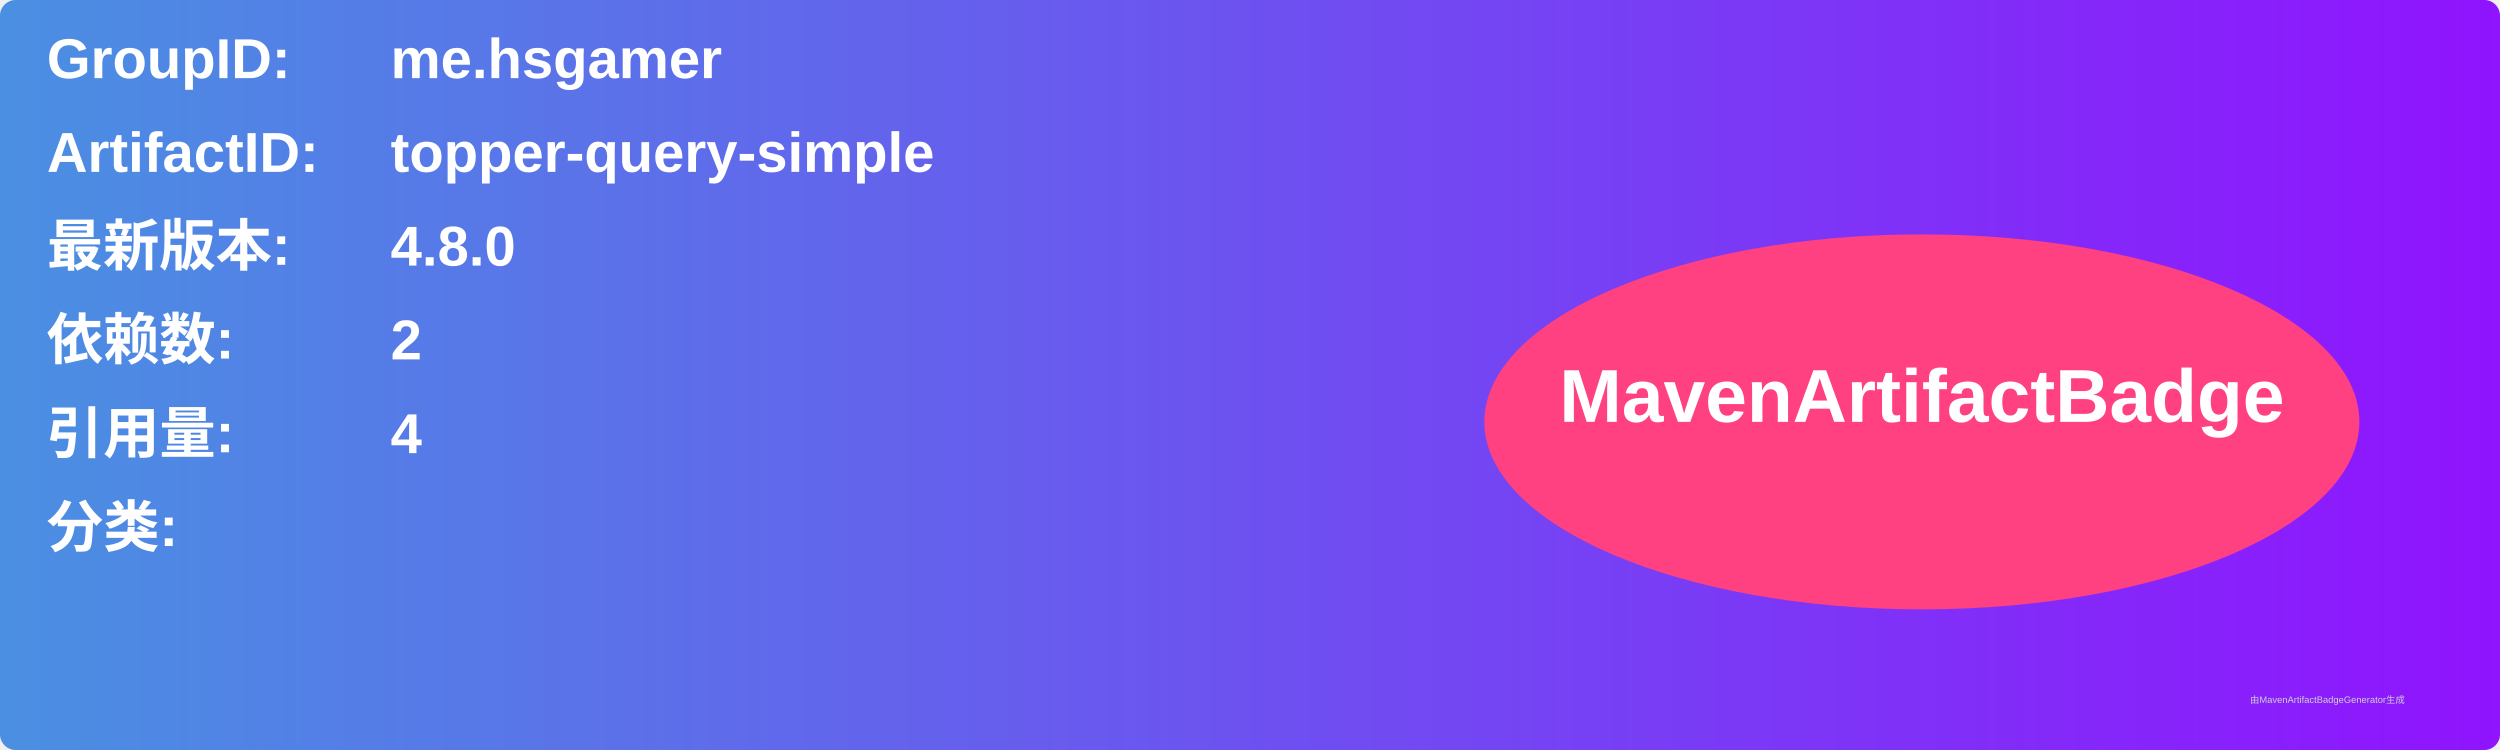
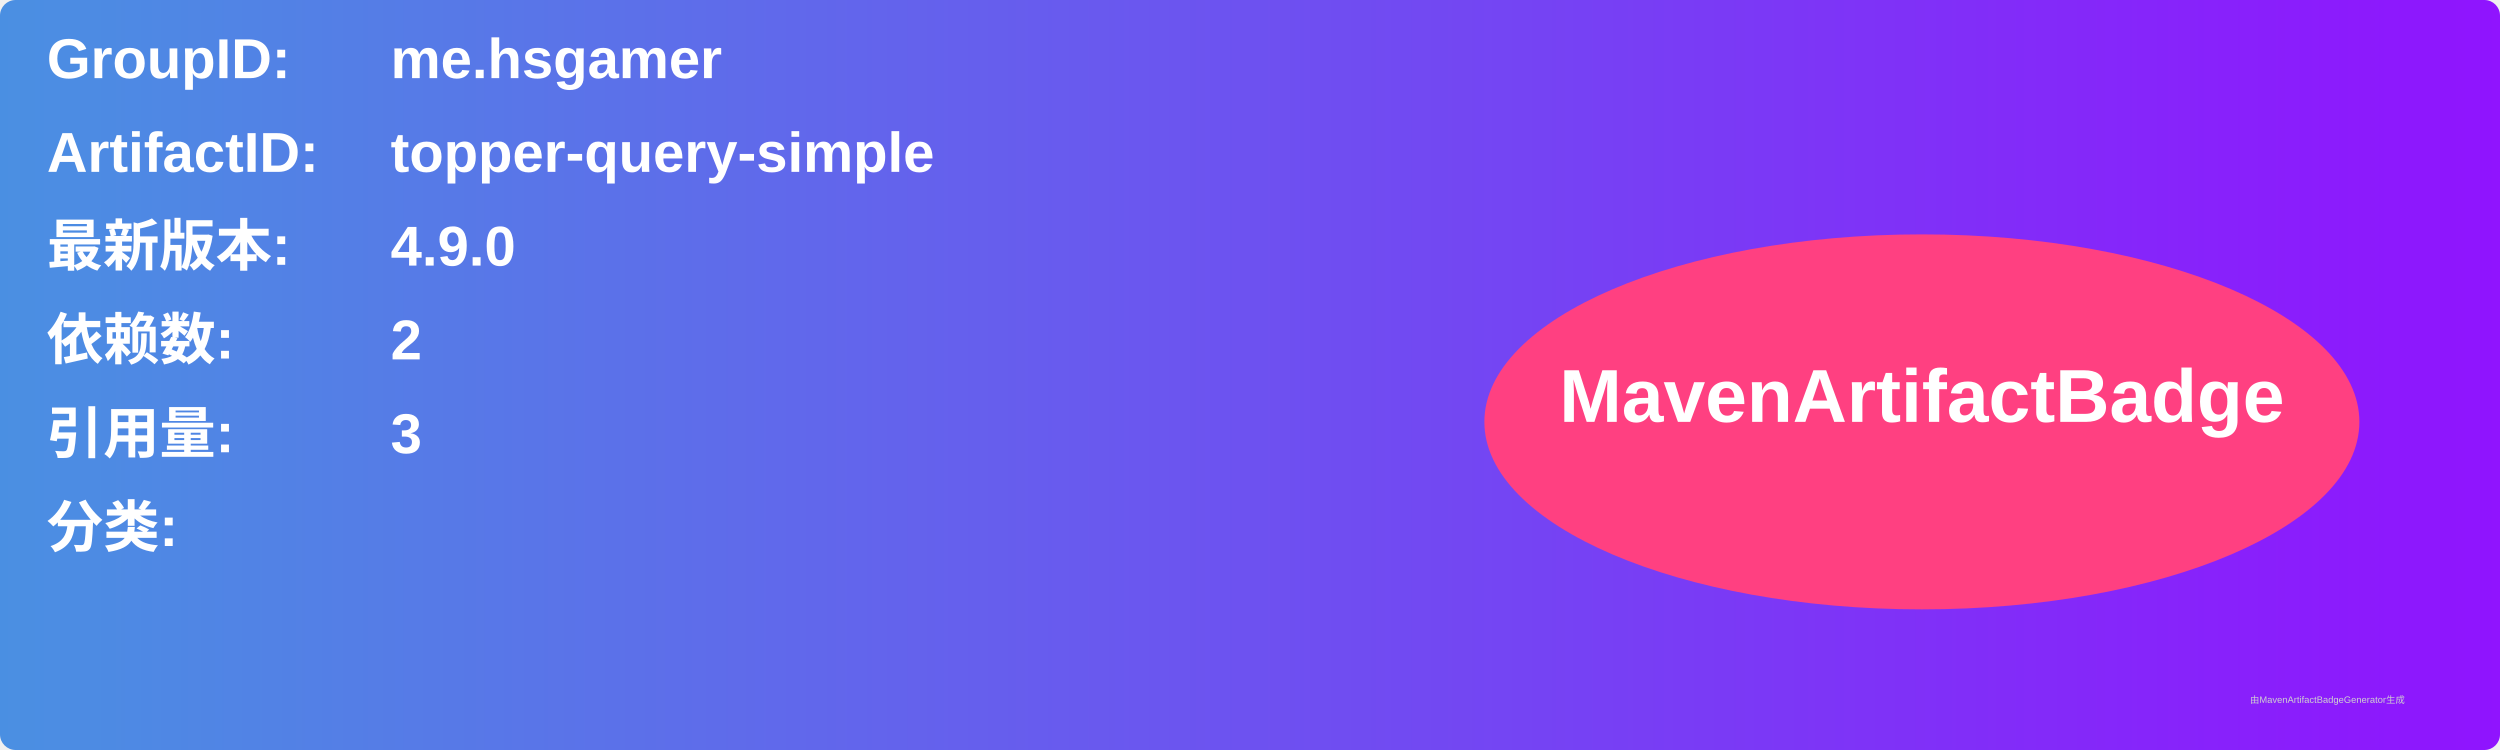
<svg xmlns="http://www.w3.org/2000/svg" width="800" height="240" viewBox="0 0 800 240">
  <linearGradient id="grad" x1="0%" y1="0%" x2="100%" y2="0%">
    <stop offset="0%" stop-color="#4a90e2" />
    <stop offset="100%" stop-color="#9013fe" />
  </linearGradient>
  <rect width="100%" height="100%" rx="5" ry="5" fill="url(#grad)" />
  <g transform="translate(15, 15)">
    <text x="0" y="10" font-family="Arial" font-size="18" fill="white" font-weight="bold" width="260">GroupID:</text>
    <text x="110" y="10" font-family="Arial" font-size="18" fill="white" font-weight="bold" width="460">me.hsgamer</text>
    <text x="0" y="40" font-family="Arial" font-size="18" fill="white" font-weight="bold" width="260">ArtifactID:</text>
    <text x="110" y="40" font-family="Arial" font-size="18" fill="white" font-weight="bold" width="460">topper-query-simple</text>
    <text x="0" y="70" font-family="Arial" font-size="18" fill="white" font-weight="bold">最新版本:</text>
    <text x="110" y="70" font-family="Arial" font-size="18" fill="white" font-weight="bold">
-       <tspan font-weight="bold">4.8.0</tspan>
+       <tspan font-weight="bold">4.9.0</tspan>
    </text>
    <text x="0" y="100" font-family="Arial" font-size="18" fill="white" font-weight="bold">依赖数: </text>
    <text x="110" y="100" font-family="Arial" font-size="18" fill="white">
      <tspan font-weight="bold">2</tspan>
    </text>
    <text x="0" y="130" font-family="Arial" font-size="18" fill="white" font-weight="bold">引用量: </text>
    <text x="110" y="130" font-family="Arial" font-size="18" fill="white">
-       <tspan font-weight="bold">4</tspan>
+       <tspan font-weight="bold">3</tspan>
    </text>
    <text x="0" y="160" font-family="Arial" font-size="18" fill="white" font-weight="bold">分类:</text>
    <text x="10" y="190" font-family="Arial" font-size="10" fill="white">
      <tspan font-weight="bold" />
    </text>
    <ellipse cx="600" cy="120" rx="140" ry="60" fill="#ff4081" />
    <text x="600" y="120" text-anchor="middle" font-family="Arial" font-size="24" fill="white" font-weight="bold">MavenArtifactBadge</text>
  </g>
  <text x="720" y="225" font-family="Arial" font-size="3" fill="#d0d0d0">由MavenArtifactBadgeGenerator生成</text>
</svg>
